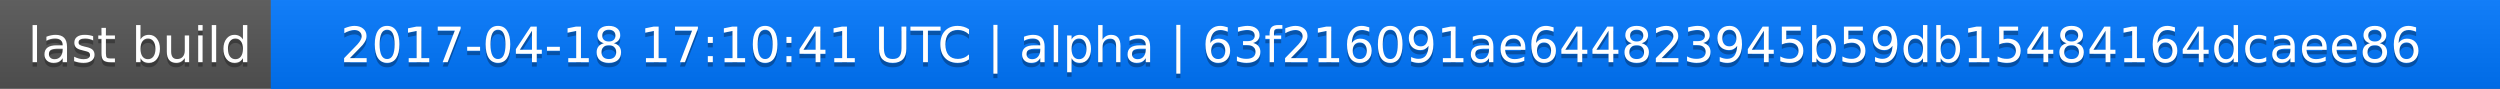
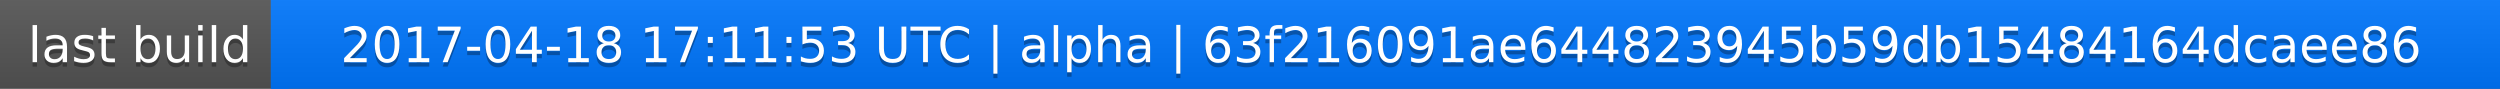
<svg xmlns="http://www.w3.org/2000/svg" width="563" height="20">
  <linearGradient id="a" x2="0" y2="100%">
    <stop offset="0" stop-color="#bbb" stop-opacity=".1" />
    <stop offset="1" stop-opacity=".1" />
  </linearGradient>
  <rect rx="0" width="563" height="20" fill="#555" />
  <rect rx="0" x="61" width="502" height="20" fill="#07f" />
  <path fill="#07f" d="M61 0h4v20h-4z" />
  <rect rx="0" width="563" height="20" fill="url(#a)" />
  <g fill="#fff" text-anchor="middle" font-family="DejaVu Sans,Verdana,Geneva,sans-serif" font-size="11">
    <text x="31.5" y="15" fill="#010101" fill-opacity=".3">last build</text>
    <text x="31.5" y="14">last build</text>
-     <text x="311" y="15" fill="#010101" fill-opacity=".3">2017-04-18 17:10:41 UTC | alpha | 63f216091ae644823945b59db15484164dcaee86</text>
-     <text x="311" y="14">2017-04-18 17:10:41 UTC | alpha | 63f216091ae644823945b59db15484164dcaee86</text>
+     <text x="311" y="15" fill="#010101" fill-opacity=".3">2017-04-18 17:11:53 UTC | alpha | 63f216091ae644823945b59db15484164dcaee86</text>
+     <text x="311" y="14">2017-04-18 17:11:53 UTC | alpha | 63f216091ae644823945b59db15484164dcaee86</text>
  </g>
</svg>
